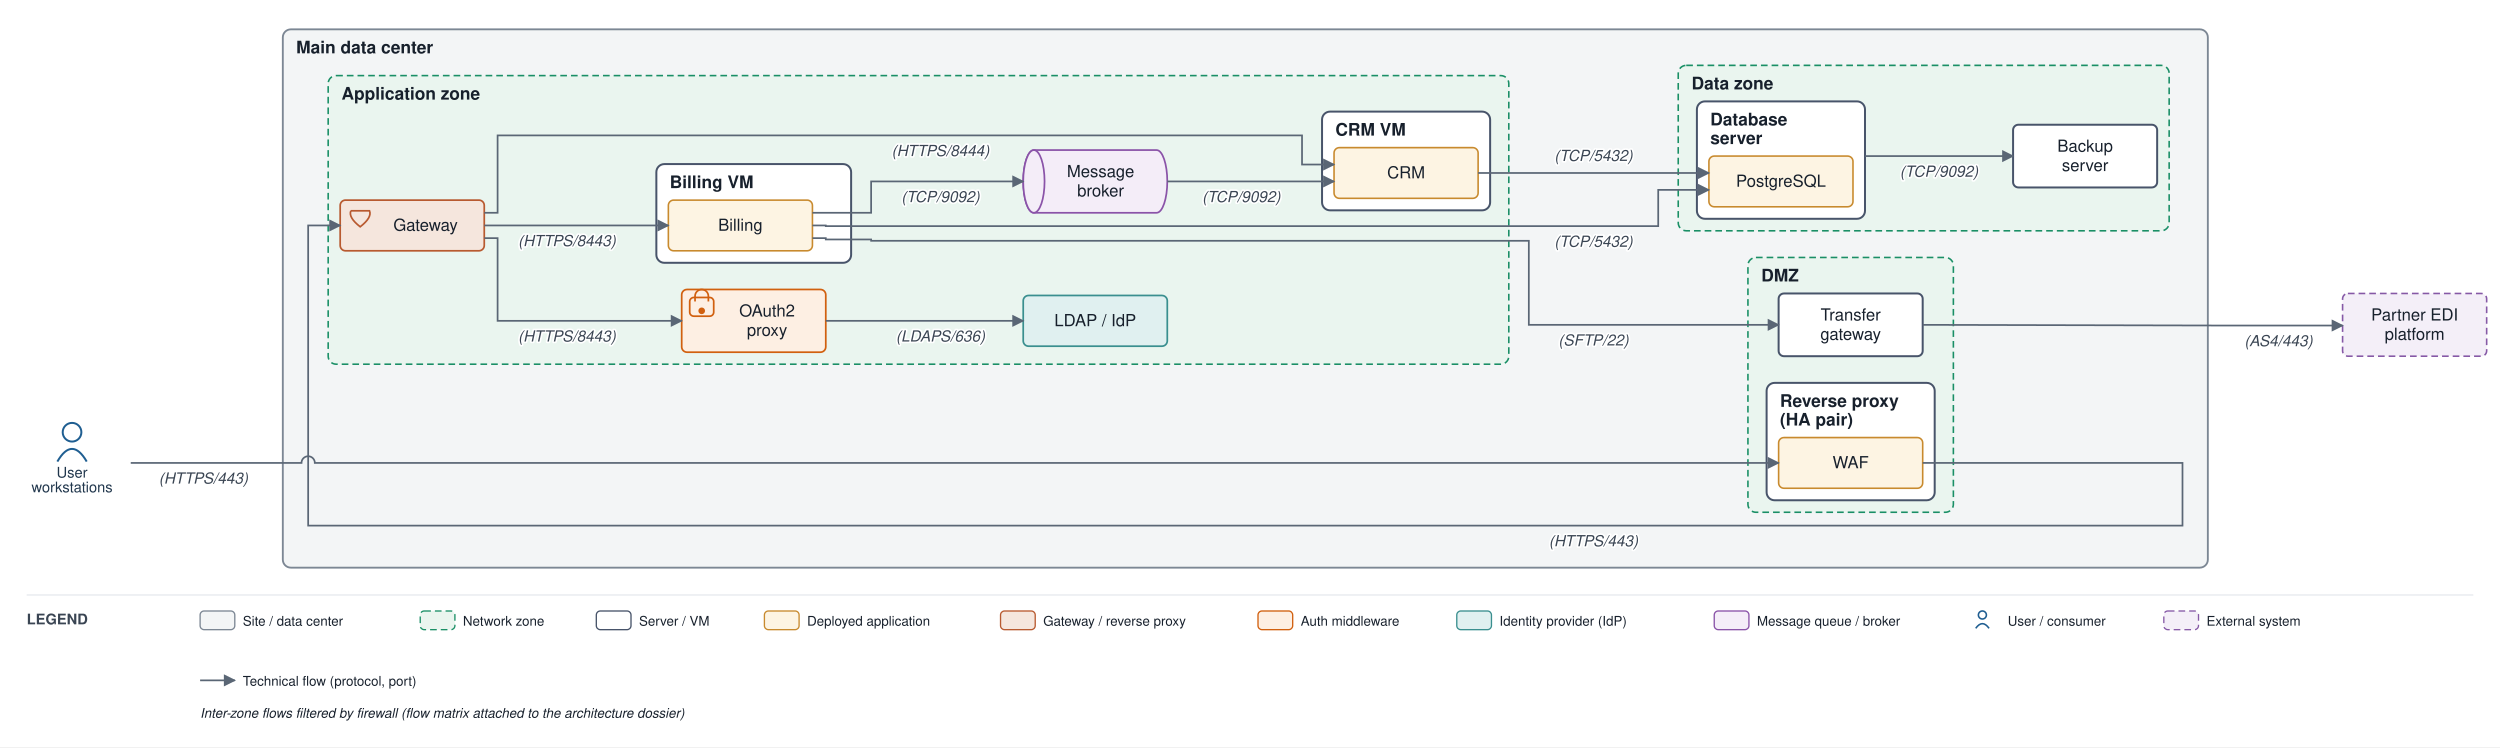
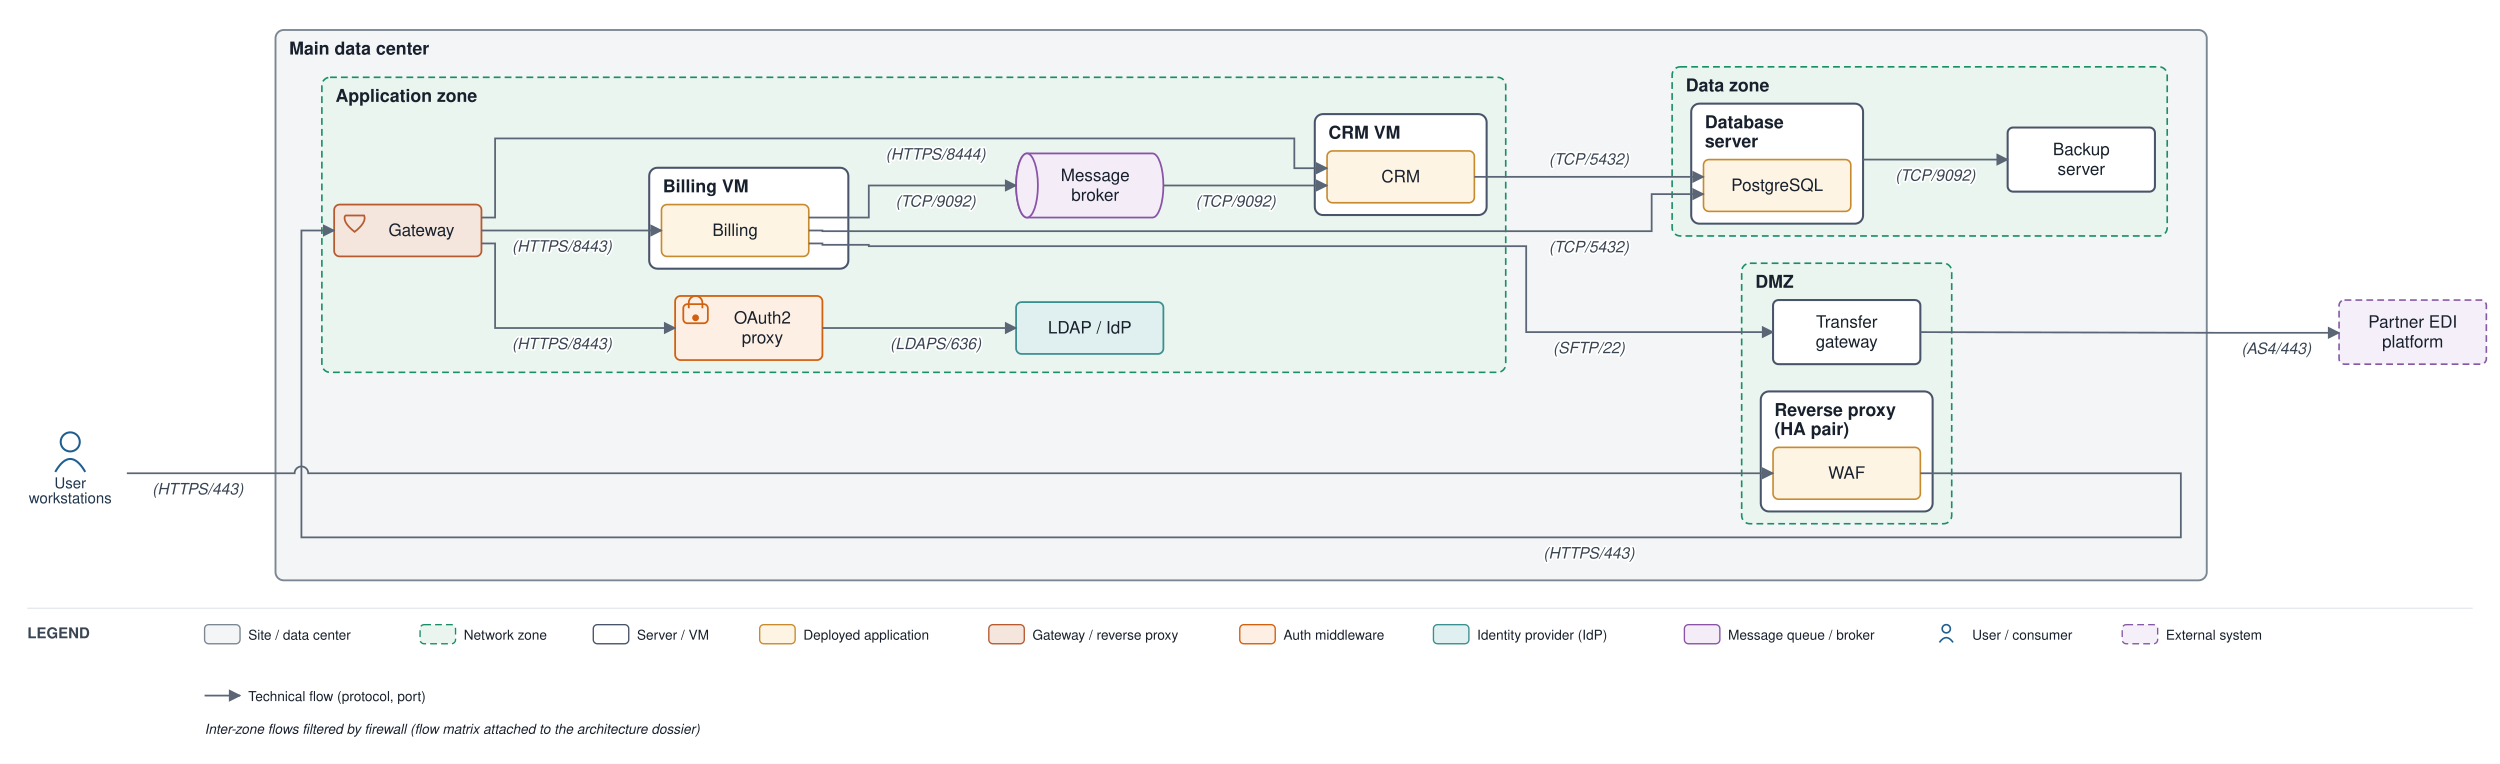
- <svg xmlns="http://www.w3.org/2000/svg" viewBox="0 0 1874 560" font-family="Helvetica,Arial,sans-serif">
+ <svg xmlns="http://www.w3.org/2000/svg" viewBox="0 0 1833 560" font-family="Helvetica,Arial,sans-serif">
  <defs>
    <marker id="arr" viewBox="0 0 10 10" refX="9" refY="5" markerWidth="7" markerHeight="7" orient="auto-start-reverse">
      <path d="M0,0 L10,5 L0,10 z" fill="#5a6675" />
    </marker>
  </defs>
-   <rect width="1874" height="560" fill="#ffffff" />
-   <rect x="212" y="22" width="1443" height="403.5" rx="6" fill="#f3f5f6" stroke="#7c8794" stroke-width="1.4" />
-   <text x="222" y="40" font-size="13" font-weight="bold" fill="#17202c">Main data center</text>
-   <rect x="1310.25" y="193" width="154" height="191" rx="6" fill="#eaf5ef" stroke="#1a8f66" stroke-width="1.2" stroke-dasharray="5 3" />
-   <text x="1320.25" y="211" font-size="13" font-weight="bold" fill="#17202c">DMZ</text>
-   <rect x="1324.25" y="287" width="126" height="88" rx="6" fill="#ffffff" stroke="#48546a" stroke-width="1.5" />
-   <text x="1334.25" y="305" font-size="13" font-weight="bold" fill="#17202c">Reverse proxy</text>
-   <text x="1334.25" y="319" font-size="13" font-weight="bold" fill="#17202c">(HA pair)</text>
-   <rect x="246" y="56.667" width="885" height="216.333" rx="6" fill="#eaf5ef" stroke="#1a8f66" stroke-width="1.2" stroke-dasharray="5 3" />
-   <text x="256" y="74.667" font-size="13" font-weight="bold" fill="#17202c">Application zone</text>
-   <rect x="492" y="123" width="146" height="74" rx="6" fill="#ffffff" stroke="#48546a" stroke-width="1.5" />
-   <text x="502" y="141" font-size="13" font-weight="bold" fill="#17202c">Billing VM</text>
-   <rect x="991" y="83.667" width="126" height="74" rx="6" fill="#ffffff" stroke="#48546a" stroke-width="1.5" />
-   <text x="1001" y="101.667" font-size="13" font-weight="bold" fill="#17202c">CRM VM</text>
-   <rect x="1258" y="49" width="368" height="124" rx="6" fill="#eaf5ef" stroke="#1a8f66" stroke-width="1.2" stroke-dasharray="5 3" />
-   <text x="1268" y="67" font-size="13" font-weight="bold" fill="#17202c">Data zone</text>
-   <rect x="1272" y="76" width="126" height="88" rx="6" fill="#ffffff" stroke="#48546a" stroke-width="1.5" />
-   <text x="1282" y="94" font-size="13" font-weight="bold" fill="#17202c">Database</text>
-   <text x="1282" y="108" font-size="13" font-weight="bold" fill="#17202c">server</text>
-   <rect x="1333.25" y="328" width="108" height="38" rx="4" fill="#fdf4e3" stroke="#c88a2e" stroke-width="1.2" />
-   <text x="1387.25" y="351" font-size="12.5" text-anchor="middle" fill="#17202c">WAF</text>
-   <rect x="1333.25" y="220" width="108" height="47" rx="4" fill="#ffffff" stroke="#48546a" stroke-width="1.5" />
-   <text x="1387.25" y="240.25" font-size="12.5" text-anchor="middle" fill="#17202c">Transfer</text>
-   <text x="1387.25" y="254.75" font-size="12.5" text-anchor="middle" fill="#17202c">gateway</text>
-   <rect x="255" y="150" width="108" height="38" rx="4" fill="#f5e6dd" stroke="#b85a30" stroke-width="1.3" />
-   <path d="M 263 158 L 277 158 Q 279 163 270 170 Q 261 163 263 158" fill="none" stroke="#b85a30" stroke-width="1.3" />
-   <text x="319" y="173" font-size="12.5" text-anchor="middle" fill="#17202c">Gateway</text>
-   <rect x="511" y="217" width="108" height="47" rx="4" fill="#fdefe3" stroke="#d1600f" stroke-width="1.3" />
-   <rect x="517" y="223" width="18" height="14" rx="3" fill="none" stroke="#d1600f" stroke-width="1.3" />
-   <path d="M 521 226 v -4 a 5 5 0 0 1 10 0 v 4" fill="none" stroke="#d1600f" stroke-width="1.3" />
-   <circle cx="526" cy="233" r="2.5" fill="#d1600f" />
-   <text x="575" y="237.25" font-size="12.5" text-anchor="middle" fill="#17202c">OAuth2</text>
-   <text x="575" y="251.75" font-size="12.5" text-anchor="middle" fill="#17202c">proxy</text>
-   <rect x="767" y="221.5" width="108" height="38" rx="4" fill="#e0f0f0" stroke="#3a8f8f" stroke-width="1.3" />
-   <text x="821" y="244.5" font-size="12.5" text-anchor="middle" fill="#17202c">LDAP / IdP</text>
-   <rect x="501" y="150" width="108" height="38" rx="4" fill="#fdf4e3" stroke="#c88a2e" stroke-width="1.2" />
-   <text x="555" y="173" font-size="12.5" text-anchor="middle" fill="#17202c">Billing</text>
-   <rect x="1000" y="110.667" width="108" height="38" rx="4" fill="#fdf4e3" stroke="#c88a2e" stroke-width="1.2" />
-   <text x="1054" y="133.667" font-size="12.5" text-anchor="middle" fill="#17202c">CRM</text>
-   <path d="M 775 112.5 h 92 a 8 23.5 0 0 1 0 47 h -92 a 8 23.5 0 0 1 0 -47" fill="#f4edf8" stroke="#8a53a8" stroke-width="1.3" />
-   <ellipse cx="775" cy="136" rx="8" ry="23.5" fill="#f4edf8" stroke="#8a53a8" stroke-width="1.3" />
-   <text x="825" y="132.75" font-size="12.5" text-anchor="middle" fill="#17202c">Message</text>
-   <text x="825" y="147.25" font-size="12.5" text-anchor="middle" fill="#17202c">broker</text>
-   <rect x="1281" y="117" width="108" height="38" rx="4" fill="#fdf4e3" stroke="#c88a2e" stroke-width="1.2" />
-   <text x="1335" y="140" font-size="12.5" text-anchor="middle" fill="#17202c">PostgreSQL</text>
-   <rect x="1509" y="93.5" width="108" height="47" rx="4" fill="#ffffff" stroke="#48546a" stroke-width="1.5" />
-   <text x="1563" y="113.75" font-size="12.5" text-anchor="middle" fill="#17202c">Backup</text>
-   <text x="1563" y="128.25" font-size="12.5" text-anchor="middle" fill="#17202c">server</text>
-   <circle cx="54" cy="324" r="7" fill="none" stroke="#1f5e91" stroke-width="1.5" />
-   <path d="M 43 346 q 11 -19 22 0" fill="none" stroke="#1f5e91" stroke-width="1.5" />
-   <text x="54" y="358" font-size="11" text-anchor="middle" fill="#20364c">User</text>
-   <text x="54" y="369" font-size="11" text-anchor="middle" fill="#20364c">workstations</text>
-   <rect x="1756" y="220" width="108" height="47" rx="4" fill="#f4eff8" stroke="#8659a6" stroke-width="1.2" stroke-dasharray="5 3" />
-   <text x="1810" y="240.25" font-size="12.5" text-anchor="middle" fill="#17202c">Partner EDI</text>
-   <text x="1810" y="254.75" font-size="12.5" text-anchor="middle" fill="#17202c">platform</text>
-   <path d="M 98 347 L 226 347 A 5 5 0 0 1 236 347 L 1333.25 347" fill="none" stroke="#5a6675" stroke-width="1.3" marker-end="url(#arr)" />
-   <text x="152.5" y="362.5" font-size="11.5" text-anchor="middle" fill="#3a4553" font-style="italic" stroke="#ffffff" stroke-width="2.5" paint-order="stroke" stroke-linejoin="round">(HTTPS/443)</text>
-   <path d="M 1441.25 347 L 1636 347 L 1636 394 L 231 394 L 231 169 L 255 169" fill="none" stroke="#5a6675" stroke-width="1.3" marker-end="url(#arr)" />
-   <text x="1194.5" y="409.5" font-size="11.5" text-anchor="middle" fill="#3a4553" font-style="italic" stroke="#ffffff" stroke-width="2.5" paint-order="stroke" stroke-linejoin="round">(HTTPS/443)</text>
-   <path d="M 363 178.5 L 373 178.5 L 373 240.5 L 511 240.5" fill="none" stroke="#5a6675" stroke-width="1.3" marker-end="url(#arr)" />
-   <text x="425" y="256" font-size="11.5" text-anchor="middle" fill="#3a4553" font-style="italic" stroke="#ffffff" stroke-width="2.5" paint-order="stroke" stroke-linejoin="round">(HTTPS/8443)</text>
-   <path d="M 619 240.5 L 767 240.5" fill="none" stroke="#5a6675" stroke-width="1.3" marker-end="url(#arr)" />
-   <text x="705" y="256" font-size="11.5" text-anchor="middle" fill="#3a4553" font-style="italic" stroke="#ffffff" stroke-width="2.5" paint-order="stroke" stroke-linejoin="round">(LDAPS/636)</text>
-   <path d="M 363 169 L 501 169" fill="none" stroke="#5a6675" stroke-width="1.3" marker-end="url(#arr)" />
-   <text x="425" y="184.5" font-size="11.5" text-anchor="middle" fill="#3a4553" font-style="italic" stroke="#ffffff" stroke-width="2.5" paint-order="stroke" stroke-linejoin="round">(HTTPS/8443)</text>
-   <path d="M 363 159.5 L 373 159.5 L 373 101.5 L 976 101.5 L 976 123.333 L 1000 123.333" fill="none" stroke="#5a6675" stroke-width="1.3" marker-end="url(#arr)" />
-   <text x="705" y="117" font-size="11.5" text-anchor="middle" fill="#3a4553" font-style="italic" stroke="#ffffff" stroke-width="2.5" paint-order="stroke" stroke-linejoin="round">(HTTPS/8444)</text>
-   <path d="M 609 169 L 619 169 L 619 169.5 L 1243 169.5 L 1243 142.333 L 1281 142.333" fill="none" stroke="#5a6675" stroke-width="1.3" marker-end="url(#arr)" />
-   <text x="1194.5" y="185" font-size="11.5" text-anchor="middle" fill="#3a4553" font-style="italic" stroke="#ffffff" stroke-width="2.5" paint-order="stroke" stroke-linejoin="round">(TCP/5432)</text>
-   <path d="M 1108 129.667 L 1281 129.667" fill="none" stroke="#5a6675" stroke-width="1.3" marker-end="url(#arr)" />
-   <text x="1194.5" y="120.667" font-size="11.5" text-anchor="middle" fill="#3a4553" font-style="italic" stroke="#ffffff" stroke-width="2.5" paint-order="stroke" stroke-linejoin="round">(TCP/5432)</text>
-   <path d="M 609 159.5 L 653 159.5 L 653 136 L 767 136" fill="none" stroke="#5a6675" stroke-width="1.3" marker-end="url(#arr)" />
-   <text x="705" y="151.5" font-size="11.5" text-anchor="middle" fill="#3a4553" font-style="italic" stroke="#ffffff" stroke-width="2.5" paint-order="stroke" stroke-linejoin="round">(TCP/9092)</text>
-   <path d="M 875 136 L 1000 136" fill="none" stroke="#5a6675" stroke-width="1.3" marker-end="url(#arr)" />
-   <text x="930.5" y="151.5" font-size="11.5" text-anchor="middle" fill="#3a4553" font-style="italic" stroke="#ffffff" stroke-width="2.5" paint-order="stroke" stroke-linejoin="round">(TCP/9092)</text>
-   <path d="M 609 178.5 L 619 178.5 L 619 179.5 L 653 179.5 L 653 180.5 L 1146 180.5 L 1146 243.5 L 1333.25 243.5" fill="none" stroke="#5a6675" stroke-width="1.3" marker-end="url(#arr)" />
-   <text x="1194.5" y="259" font-size="11.5" text-anchor="middle" fill="#3a4553" font-style="italic" stroke="#ffffff" stroke-width="2.5" paint-order="stroke" stroke-linejoin="round">(SFTP/22)</text>
-   <path d="M 1441.25 243.5 L 1660 244 L 1756 244" fill="none" stroke="#5a6675" stroke-width="1.3" marker-end="url(#arr)" />
-   <text x="1708" y="259.5" font-size="11.5" text-anchor="middle" fill="#3a4553" font-style="italic" stroke="#ffffff" stroke-width="2.5" paint-order="stroke" stroke-linejoin="round">(AS4/443)</text>
-   <path d="M 1398 117 L 1509 117" fill="none" stroke="#5a6675" stroke-width="1.3" marker-end="url(#arr)" />
-   <text x="1453.5" y="132.5" font-size="11.5" text-anchor="middle" fill="#3a4553" font-style="italic" stroke="#ffffff" stroke-width="2.5" paint-order="stroke" stroke-linejoin="round">(TCP/9092)</text>
-   <line x1="20" y1="446" x2="1854" y2="446" stroke="#e6e9ee" stroke-width="1" />
+   <rect width="1833" height="560" fill="#ffffff" />
+   <rect x="202" y="22" width="1416" height="403.5" rx="6" fill="#f3f5f6" stroke="#7c8794" stroke-width="1.4" />
+   <text x="212" y="40" font-size="13" font-weight="bold" fill="#17202c">Main data center</text>
+   <rect x="1277" y="193" width="154" height="191" rx="6" fill="#eaf5ef" stroke="#1a8f66" stroke-width="1.2" stroke-dasharray="5 3" />
+   <text x="1287" y="211" font-size="13" font-weight="bold" fill="#17202c">DMZ</text>
+   <rect x="1291" y="287" width="126" height="88" rx="6" fill="#ffffff" stroke="#48546a" stroke-width="1.5" />
+   <text x="1301" y="305" font-size="13" font-weight="bold" fill="#17202c">Reverse proxy</text>
+   <text x="1301" y="319" font-size="13" font-weight="bold" fill="#17202c">(HA pair)</text>
+   <rect x="236" y="56.667" width="868" height="216.333" rx="6" fill="#eaf5ef" stroke="#1a8f66" stroke-width="1.2" stroke-dasharray="5 3" />
+   <text x="246" y="74.667" font-size="13" font-weight="bold" fill="#17202c">Application zone</text>
+   <rect x="476" y="123" width="146" height="74" rx="6" fill="#ffffff" stroke="#48546a" stroke-width="1.5" />
+   <text x="486" y="141" font-size="13" font-weight="bold" fill="#17202c">Billing VM</text>
+   <rect x="964" y="83.667" width="126" height="74" rx="6" fill="#ffffff" stroke="#48546a" stroke-width="1.5" />
+   <text x="974" y="101.667" font-size="13" font-weight="bold" fill="#17202c">CRM VM</text>
+   <rect x="1226" y="49" width="363" height="124" rx="6" fill="#eaf5ef" stroke="#1a8f66" stroke-width="1.2" stroke-dasharray="5 3" />
+   <text x="1236" y="67" font-size="13" font-weight="bold" fill="#17202c">Data zone</text>
+   <rect x="1240" y="76" width="126" height="88" rx="6" fill="#ffffff" stroke="#48546a" stroke-width="1.5" />
+   <text x="1250" y="94" font-size="13" font-weight="bold" fill="#17202c">Database</text>
+   <text x="1250" y="108" font-size="13" font-weight="bold" fill="#17202c">server</text>
+   <rect x="1300" y="328" width="108" height="38" rx="4" fill="#fdf4e3" stroke="#c88a2e" stroke-width="1.2" />
+   <text x="1354" y="351" font-size="12.5" text-anchor="middle" fill="#17202c">WAF</text>
+   <rect x="1300" y="220" width="108" height="47" rx="4" fill="#ffffff" stroke="#48546a" stroke-width="1.5" />
+   <text x="1354" y="240.25" font-size="12.5" text-anchor="middle" fill="#17202c">Transfer</text>
+   <text x="1354" y="254.75" font-size="12.5" text-anchor="middle" fill="#17202c">gateway</text>
+   <rect x="245" y="150" width="108" height="38" rx="4" fill="#f5e6dd" stroke="#b85a30" stroke-width="1.3" />
+   <path d="M 253 158 L 267 158 Q 269 163 260 170 Q 251 163 253 158" fill="none" stroke="#b85a30" stroke-width="1.3" />
+   <text x="309" y="173" font-size="12.5" text-anchor="middle" fill="#17202c">Gateway</text>
+   <rect x="495" y="217" width="108" height="47" rx="4" fill="#fdefe3" stroke="#d1600f" stroke-width="1.3" />
+   <rect x="501" y="223" width="18" height="14" rx="3" fill="none" stroke="#d1600f" stroke-width="1.3" />
+   <path d="M 505 226 v -4 a 5 5 0 0 1 10 0 v 4" fill="none" stroke="#d1600f" stroke-width="1.3" />
+   <circle cx="510" cy="233" r="2.5" fill="#d1600f" />
+   <text x="559" y="237.25" font-size="12.5" text-anchor="middle" fill="#17202c">OAuth2</text>
+   <text x="559" y="251.75" font-size="12.5" text-anchor="middle" fill="#17202c">proxy</text>
+   <rect x="745" y="221.5" width="108" height="38" rx="4" fill="#e0f0f0" stroke="#3a8f8f" stroke-width="1.3" />
+   <text x="799" y="244.5" font-size="12.5" text-anchor="middle" fill="#17202c">LDAP / IdP</text>
+   <rect x="485" y="150" width="108" height="38" rx="4" fill="#fdf4e3" stroke="#c88a2e" stroke-width="1.2" />
+   <text x="539" y="173" font-size="12.5" text-anchor="middle" fill="#17202c">Billing</text>
+   <rect x="973" y="110.667" width="108" height="38" rx="4" fill="#fdf4e3" stroke="#c88a2e" stroke-width="1.2" />
+   <text x="1027" y="133.667" font-size="12.5" text-anchor="middle" fill="#17202c">CRM</text>
+   <path d="M 753 112.5 h 92 a 8 23.5 0 0 1 0 47 h -92 a 8 23.5 0 0 1 0 -47" fill="#f4edf8" stroke="#8a53a8" stroke-width="1.3" />
+   <ellipse cx="753" cy="136" rx="8" ry="23.5" fill="#f4edf8" stroke="#8a53a8" stroke-width="1.3" />
+   <text x="803" y="132.75" font-size="12.5" text-anchor="middle" fill="#17202c">Message</text>
+   <text x="803" y="147.25" font-size="12.5" text-anchor="middle" fill="#17202c">broker</text>
+   <rect x="1249" y="117" width="108" height="38" rx="4" fill="#fdf4e3" stroke="#c88a2e" stroke-width="1.2" />
+   <text x="1303" y="140" font-size="12.5" text-anchor="middle" fill="#17202c">PostgreSQL</text>
+   <rect x="1472" y="93.5" width="108" height="47" rx="4" fill="#ffffff" stroke="#48546a" stroke-width="1.5" />
+   <text x="1526" y="113.75" font-size="12.5" text-anchor="middle" fill="#17202c">Backup</text>
+   <text x="1526" y="128.25" font-size="12.5" text-anchor="middle" fill="#17202c">server</text>
+   <circle cx="51.5" cy="324" r="7" fill="none" stroke="#1f5e91" stroke-width="1.5" />
+   <path d="M 40.5 346 q 11 -19 22 0" fill="none" stroke="#1f5e91" stroke-width="1.5" />
+   <text x="51.5" y="358" font-size="11" text-anchor="middle" fill="#20364c">User</text>
+   <text x="51.5" y="369" font-size="11" text-anchor="middle" fill="#20364c">workstations</text>
+   <rect x="1715" y="220" width="108" height="47" rx="4" fill="#f4eff8" stroke="#8659a6" stroke-width="1.2" stroke-dasharray="5 3" />
+   <text x="1769" y="240.25" font-size="12.5" text-anchor="middle" fill="#17202c">Partner EDI</text>
+   <text x="1769" y="254.75" font-size="12.5" text-anchor="middle" fill="#17202c">platform</text>
+   <path d="M 93 347 L 216 347 A 5 5 0 0 1 226 347 L 1300 347" fill="none" stroke="#5a6675" stroke-width="1.3" marker-end="url(#arr)" />
+   <text x="145" y="362.5" font-size="11.5" text-anchor="middle" fill="#3a4553" font-style="italic" stroke="#ffffff" stroke-width="2.5" paint-order="stroke" stroke-linejoin="round">(HTTPS/443)</text>
+   <path d="M 1408 347 L 1599 347 L 1599 394 L 221 394 L 221 169 L 245 169" fill="none" stroke="#5a6675" stroke-width="1.3" marker-end="url(#arr)" />
+   <text x="1165" y="409.5" font-size="11.5" text-anchor="middle" fill="#3a4553" font-style="italic" stroke="#ffffff" stroke-width="2.5" paint-order="stroke" stroke-linejoin="round">(HTTPS/443)</text>
+   <path d="M 353 178.5 L 363 178.5 L 363 240.5 L 495 240.5" fill="none" stroke="#5a6675" stroke-width="1.3" marker-end="url(#arr)" />
+   <text x="412" y="256" font-size="11.5" text-anchor="middle" fill="#3a4553" font-style="italic" stroke="#ffffff" stroke-width="2.5" paint-order="stroke" stroke-linejoin="round">(HTTPS/8443)</text>
+   <path d="M 603 240.5 L 745 240.5" fill="none" stroke="#5a6675" stroke-width="1.3" marker-end="url(#arr)" />
+   <text x="686" y="256" font-size="11.5" text-anchor="middle" fill="#3a4553" font-style="italic" stroke="#ffffff" stroke-width="2.5" paint-order="stroke" stroke-linejoin="round">(LDAPS/636)</text>
+   <path d="M 353 169 L 485 169" fill="none" stroke="#5a6675" stroke-width="1.3" marker-end="url(#arr)" />
+   <text x="412" y="184.5" font-size="11.5" text-anchor="middle" fill="#3a4553" font-style="italic" stroke="#ffffff" stroke-width="2.5" paint-order="stroke" stroke-linejoin="round">(HTTPS/8443)</text>
+   <path d="M 353 159.5 L 363 159.5 L 363 101.5 L 949 101.5 L 949 123.333 L 973 123.333" fill="none" stroke="#5a6675" stroke-width="1.3" marker-end="url(#arr)" />
+   <text x="686" y="117" font-size="11.5" text-anchor="middle" fill="#3a4553" font-style="italic" stroke="#ffffff" stroke-width="2.5" paint-order="stroke" stroke-linejoin="round">(HTTPS/8444)</text>
+   <path d="M 593 169 L 603 169 L 603 169.5 L 1211 169.5 L 1211 142.333 L 1249 142.333" fill="none" stroke="#5a6675" stroke-width="1.3" marker-end="url(#arr)" />
+   <text x="1165" y="185" font-size="11.5" text-anchor="middle" fill="#3a4553" font-style="italic" stroke="#ffffff" stroke-width="2.5" paint-order="stroke" stroke-linejoin="round">(TCP/5432)</text>
+   <path d="M 1081 129.667 L 1249 129.667" fill="none" stroke="#5a6675" stroke-width="1.3" marker-end="url(#arr)" />
+   <text x="1165" y="120.667" font-size="11.5" text-anchor="middle" fill="#3a4553" font-style="italic" stroke="#ffffff" stroke-width="2.5" paint-order="stroke" stroke-linejoin="round">(TCP/5432)</text>
+   <path d="M 593 159.5 L 637 159.5 L 637 136 L 745 136" fill="none" stroke="#5a6675" stroke-width="1.3" marker-end="url(#arr)" />
+   <text x="686" y="151.5" font-size="11.5" text-anchor="middle" fill="#3a4553" font-style="italic" stroke="#ffffff" stroke-width="2.5" paint-order="stroke" stroke-linejoin="round">(TCP/9092)</text>
+   <path d="M 853 136 L 973 136" fill="none" stroke="#5a6675" stroke-width="1.3" marker-end="url(#arr)" />
+   <text x="906" y="151.5" font-size="11.5" text-anchor="middle" fill="#3a4553" font-style="italic" stroke="#ffffff" stroke-width="2.5" paint-order="stroke" stroke-linejoin="round">(TCP/9092)</text>
+   <path d="M 593 178.5 L 603 178.5 L 603 179.5 L 637 179.5 L 637 180.5 L 1119 180.5 L 1119 243.5 L 1300 243.5" fill="none" stroke="#5a6675" stroke-width="1.3" marker-end="url(#arr)" />
+   <text x="1165" y="259" font-size="11.5" text-anchor="middle" fill="#3a4553" font-style="italic" stroke="#ffffff" stroke-width="2.5" paint-order="stroke" stroke-linejoin="round">(SFTP/22)</text>
+   <path d="M 1408 243.5 L 1623 244 L 1715 244" fill="none" stroke="#5a6675" stroke-width="1.3" marker-end="url(#arr)" />
+   <text x="1669" y="259.5" font-size="11.5" text-anchor="middle" fill="#3a4553" font-style="italic" stroke="#ffffff" stroke-width="2.5" paint-order="stroke" stroke-linejoin="round">(AS4/443)</text>
+   <path d="M 1366 117 L 1472 117" fill="none" stroke="#5a6675" stroke-width="1.3" marker-end="url(#arr)" />
+   <text x="1419" y="132.5" font-size="11.5" text-anchor="middle" fill="#3a4553" font-style="italic" stroke="#ffffff" stroke-width="2.5" paint-order="stroke" stroke-linejoin="round">(TCP/9092)</text>
+   <line x1="20" y1="446" x2="1813" y2="446" stroke="#e6e9ee" stroke-width="1" />
  <text x="20" y="468" font-size="11" font-weight="bold" fill="#3a4553">LEGEND</text>
  <rect x="150" y="458" width="26" height="14" rx="3" fill="#f3f5f6" stroke="#7c8794" />
  <text x="182" y="469" font-size="10" fill="#17202c">Site / data center</text>
-   <rect x="315" y="458" width="26" height="14" rx="3" fill="#eaf5ef" stroke="#1a8f66" stroke-dasharray="5 3" />
-   <text x="347" y="469" font-size="10" fill="#17202c">Network zone</text>
-   <rect x="447" y="458" width="26" height="14" rx="3" fill="#ffffff" stroke="#48546a" />
-   <text x="479" y="469" font-size="10" fill="#17202c">Server / VM</text>
-   <rect x="573" y="458" width="26" height="14" rx="3" fill="#fdf4e3" stroke="#c88a2e" />
-   <text x="605" y="469" font-size="10" fill="#17202c">Deployed application</text>
-   <rect x="750" y="458" width="26" height="14" rx="3" fill="#f5e6dd" stroke="#b85a30" />
-   <text x="782" y="469" font-size="10" fill="#17202c">Gateway / reverse proxy</text>
-   <rect x="943" y="458" width="26" height="14" rx="3" fill="#fdefe3" stroke="#d1600f" />
-   <text x="975" y="469" font-size="10" fill="#17202c">Auth middleware</text>
-   <rect x="1092" y="458" width="26" height="14" rx="3" fill="#e0f0f0" stroke="#3a8f8f" />
-   <text x="1124" y="469" font-size="10" fill="#17202c">Identity provider (IdP)</text>
-   <rect x="1285" y="458" width="26" height="14" rx="3" fill="#f4edf8" stroke="#8a53a8" />
-   <text x="1317" y="469" font-size="10" fill="#17202c">Message queue / broker</text>
-   <circle cx="1486" cy="461" r="3" fill="none" stroke="#1f5e91" stroke-width="1.2" />
-   <path d="M 1481 471 q 5 -7 10 0" fill="none" stroke="#1f5e91" stroke-width="1.2" />
-   <text x="1505" y="469" font-size="10" fill="#17202c">User / consumer</text>
-   <rect x="1622" y="458" width="26" height="14" rx="3" fill="#f4eff8" stroke="#8659a6" stroke-dasharray="5 3" />
-   <text x="1654" y="469" font-size="10" fill="#17202c">External system</text>
+   <rect x="308" y="458" width="26" height="14" rx="3" fill="#eaf5ef" stroke="#1a8f66" stroke-dasharray="5 3" />
+   <text x="340" y="469" font-size="10" fill="#17202c">Network zone</text>
+   <rect x="435" y="458" width="26" height="14" rx="3" fill="#ffffff" stroke="#48546a" />
+   <text x="467" y="469" font-size="10" fill="#17202c">Server / VM</text>
+   <rect x="557" y="458" width="26" height="14" rx="3" fill="#fdf4e3" stroke="#c88a2e" />
+   <text x="589" y="469" font-size="10" fill="#17202c">Deployed application</text>
+   <rect x="725" y="458" width="26" height="14" rx="3" fill="#f5e6dd" stroke="#b85a30" />
+   <text x="757" y="469" font-size="10" fill="#17202c">Gateway / reverse proxy</text>
+   <rect x="909" y="458" width="26" height="14" rx="3" fill="#fdefe3" stroke="#d1600f" />
+   <text x="941" y="469" font-size="10" fill="#17202c">Auth middleware</text>
+   <rect x="1051" y="458" width="26" height="14" rx="3" fill="#e0f0f0" stroke="#3a8f8f" />
+   <text x="1083" y="469" font-size="10" fill="#17202c">Identity provider (IdP)</text>
+   <rect x="1235" y="458" width="26" height="14" rx="3" fill="#f4edf8" stroke="#8a53a8" />
+   <text x="1267" y="469" font-size="10" fill="#17202c">Message queue / broker</text>
+   <circle cx="1427" cy="461" r="3" fill="none" stroke="#1f5e91" stroke-width="1.2" />
+   <path d="M 1422 471 q 5 -7 10 0" fill="none" stroke="#1f5e91" stroke-width="1.2" />
+   <text x="1446" y="469" font-size="10" fill="#17202c">User / consumer</text>
+   <rect x="1556" y="458" width="26" height="14" rx="3" fill="#f4eff8" stroke="#8659a6" stroke-dasharray="5 3" />
+   <text x="1588" y="469" font-size="10" fill="#17202c">External system</text>
  <line x1="150" y1="510" x2="176" y2="510" stroke="#5a6675" stroke-width="1.3" marker-end="url(#arr)" />
  <text x="182" y="514" font-size="10" fill="#17202c">Technical flow (protocol, port)</text>
  <text x="150" y="538" font-size="10" fill="#17202c" font-style="italic">Inter-zone flows filtered by firewall (flow matrix attached to the architecture dossier)</text>
</svg>
